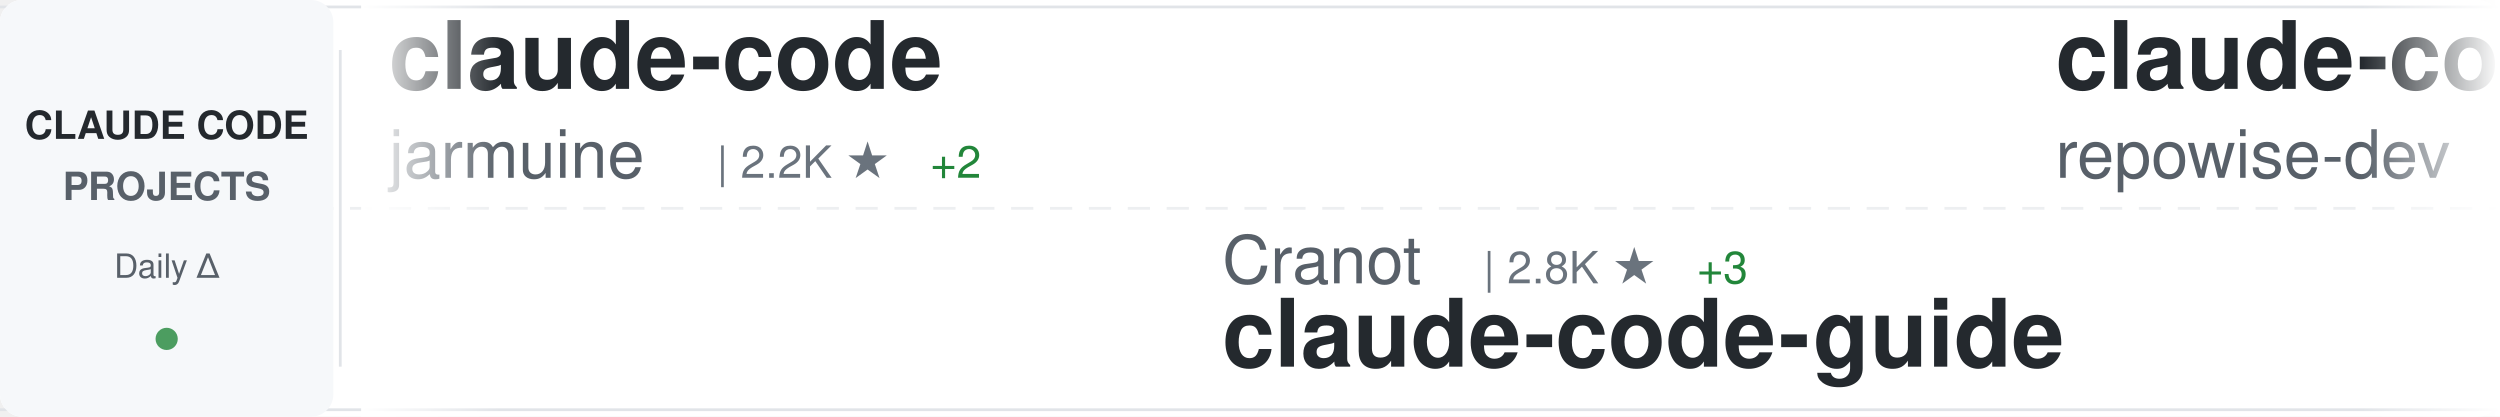
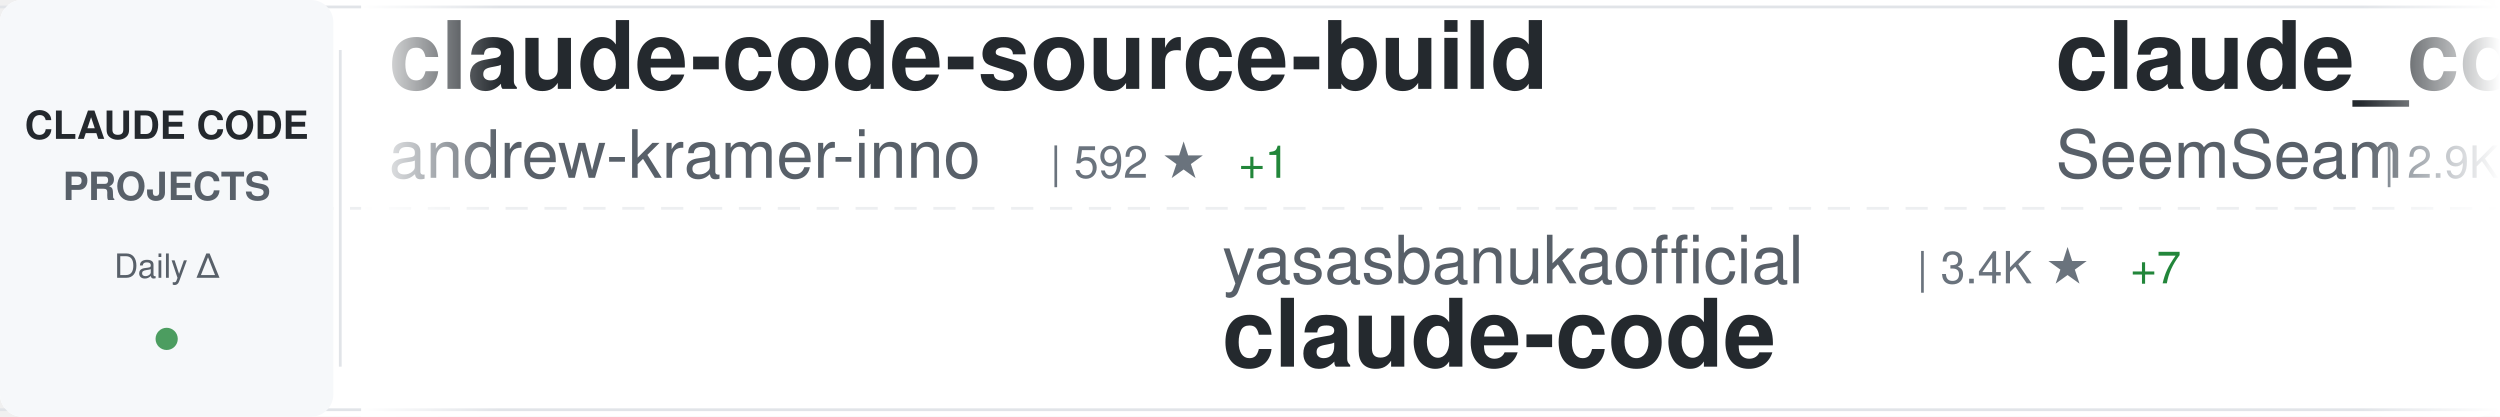
<svg xmlns="http://www.w3.org/2000/svg" width="900" height="150">
  <defs>
    <linearGradient id="awesomeLeftFade" x1="0%" y1="0%" x2="100%" y2="0%">
      <stop offset="0%" style="stop-color:#ffffff;stop-opacity:1" />
      <stop offset="100%" style="stop-color:#ffffff;stop-opacity:0" />
    </linearGradient>
    <linearGradient id="awesomeRightFade" x1="0%" y1="0%" x2="100%" y2="0%">
      <stop offset="0%" style="stop-color:#ffffff;stop-opacity:0" />
      <stop offset="100%" style="stop-color:#ffffff;stop-opacity:1" />
    </linearGradient>
  </defs>
  <rect width="900" height="150" fill="#ffffff" rx="8" />
  <rect x="0" y="2" width="900" height="1" fill="#e1e4e8" />
  <rect x="0" y="147" width="900" height="1" fill="#e1e4e8" />
  <line x1="0" y1="75" x2="900" y2="75" stroke="#e1e4e8" stroke-width="1" stroke-dasharray="8 6" opacity="0.6" />
  <rect x="0" y="0" width="120" height="150" fill="#f6f8fa" rx="8" />
  <text x="60" y="50" font-family="-apple-system, BlinkMacSystemFont, 'Segoe UI', Helvetica, Arial, sans-serif" font-size="14" font-weight="600" fill="#24292e" text-anchor="middle">CLAUDE CODE</text>
  <text x="60" y="72" font-family="-apple-system, BlinkMacSystemFont, 'Segoe UI', Helvetica, Arial, sans-serif" font-size="14" font-weight="600" fill="#586069" text-anchor="middle">PROJECTS</text>
  <text x="60" y="100" font-family="-apple-system, BlinkMacSystemFont, 'Segoe UI', Helvetica, Arial, sans-serif" font-size="12" font-weight="500" fill="#586069" text-anchor="middle">Daily Δ</text>
  <circle cx="60" cy="122" r="4" fill="#22863a" opacity="0.8" />
  <rect x="122" y="18" width="1" height="114" fill="#e1e4e8" />
  <clipPath id="awesomeTickerClip">
    <rect x="130" y="0" width="770" height="150" />
  </clipPath>
  <g clip-path="url(#awesomeTickerClip)">
    <g id="awesomeTickerItems">
      <animateTransform attributeName="transform" attributeType="XML" type="translate" from="0 0" to="-3000 0" dur="54s" repeatCount="indefinite" />
      <g transform="translate(0, 0)">
-         <text x="140" y="32" font-family="-apple-system, BlinkMacSystemFont, 'Segoe UI', Helvetica, Arial, sans-serif" font-size="34" font-weight="600" fill="#24292e">claude-code</text>
-         <text x="140" y="64" font-family="-apple-system, BlinkMacSystemFont, 'Segoe UI', Helvetica, Arial, sans-serif" font-size="24" font-weight="400" fill="#586069">jarmuine</text>
-         <text x="258" y="64" font-family="-apple-system, BlinkMacSystemFont, 'Segoe UI', Helvetica, Arial, sans-serif" font-size="16" font-weight="500" fill="#6a737d">| 2.2K ★</text>
-         <text x="335" y="64" font-family="-apple-system, BlinkMacSystemFont, 'Segoe UI', Helvetica, Arial, sans-serif" font-size="16" font-weight="500" fill="#22863a"> +2</text>
+         <text x="140" y="32" font-family="-apple-system, BlinkMacSystemFont, 'Segoe UI', Helvetica, Arial, sans-serif" font-size="34" font-weight="600" fill="#24292e">claude-code-source-build</text>
+         <text x="140" y="64" font-family="-apple-system, BlinkMacSystemFont, 'Segoe UI', Helvetica, Arial, sans-serif" font-size="24" font-weight="400" fill="#586069">andrew-kramer-inno</text>
+         <text x="378" y="64" font-family="-apple-system, BlinkMacSystemFont, 'Segoe UI', Helvetica, Arial, sans-serif" font-size="16" font-weight="500" fill="#6a737d">| 592 ★</text>
+         <text x="446" y="64" font-family="-apple-system, BlinkMacSystemFont, 'Segoe UI', Helvetica, Arial, sans-serif" font-size="16" font-weight="500" fill="#22863a"> +1</text>
      </g>
      <g transform="translate(300, 0)">
-         <text x="140" y="102" font-family="-apple-system, BlinkMacSystemFont, 'Segoe UI', Helvetica, Arial, sans-serif" font-size="24" font-weight="400" fill="#586069">Cranot</text>
-         <text x="234" y="102" font-family="-apple-system, BlinkMacSystemFont, 'Segoe UI', Helvetica, Arial, sans-serif" font-size="16" font-weight="500" fill="#6a737d">| 2.8K ★</text>
-         <text x="311" y="102" font-family="-apple-system, BlinkMacSystemFont, 'Segoe UI', Helvetica, Arial, sans-serif" font-size="16" font-weight="500" fill="#22863a"> +3</text>
-         <text x="140" y="132" font-family="-apple-system, BlinkMacSystemFont, 'Segoe UI', Helvetica, Arial, sans-serif" font-size="34" font-weight="600" fill="#24292e">claude-code-guide</text>
+         <text x="140" y="102" font-family="-apple-system, BlinkMacSystemFont, 'Segoe UI', Helvetica, Arial, sans-serif" font-size="24" font-weight="400" fill="#586069">yasasbanukaofficial</text>
+         <text x="390" y="102" font-family="-apple-system, BlinkMacSystemFont, 'Segoe UI', Helvetica, Arial, sans-serif" font-size="16" font-weight="500" fill="#6a737d">| 3.4K ★</text>
+         <text x="467" y="102" font-family="-apple-system, BlinkMacSystemFont, 'Segoe UI', Helvetica, Arial, sans-serif" font-size="16" font-weight="500" fill="#22863a"> +7</text>
+         <text x="140" y="132" font-family="-apple-system, BlinkMacSystemFont, 'Segoe UI', Helvetica, Arial, sans-serif" font-size="34" font-weight="600" fill="#24292e">claude-code</text>
      </g>
      <g transform="translate(600, 0)">
-         <text x="140" y="32" font-family="-apple-system, BlinkMacSystemFont, 'Segoe UI', Helvetica, Arial, sans-serif" font-size="34" font-weight="600" fill="#24292e">claude-code-prompts</text>
-         <text x="140" y="64" font-family="-apple-system, BlinkMacSystemFont, 'Segoe UI', Helvetica, Arial, sans-serif" font-size="24" font-weight="400" fill="#586069">repowise-dev</text>
-         <text x="306" y="64" font-family="-apple-system, BlinkMacSystemFont, 'Segoe UI', Helvetica, Arial, sans-serif" font-size="16" font-weight="500" fill="#6a737d">| 1.1K ★</text>
-         <text x="383" y="64" font-family="-apple-system, BlinkMacSystemFont, 'Segoe UI', Helvetica, Arial, sans-serif" font-size="16" font-weight="500" fill="#22863a"> +3</text>
+         <text x="140" y="32" font-family="-apple-system, BlinkMacSystemFont, 'Segoe UI', Helvetica, Arial, sans-serif" font-size="34" font-weight="600" fill="#24292e">claude_codex_bridge</text>
+         <text x="140" y="64" font-family="-apple-system, BlinkMacSystemFont, 'Segoe UI', Helvetica, Arial, sans-serif" font-size="24" font-weight="400" fill="#586069">SeemSeam</text>
+         <text x="258" y="64" font-family="-apple-system, BlinkMacSystemFont, 'Segoe UI', Helvetica, Arial, sans-serif" font-size="16" font-weight="500" fill="#6a737d">| 2.9K ★</text>
+         <text x="335" y="64" font-family="-apple-system, BlinkMacSystemFont, 'Segoe UI', Helvetica, Arial, sans-serif" font-size="16" font-weight="500" fill="#22863a"> +8</text>
      </g>
      <g transform="translate(900, 0)">
-         <text x="140" y="102" font-family="-apple-system, BlinkMacSystemFont, 'Segoe UI', Helvetica, Arial, sans-serif" font-size="24" font-weight="400" fill="#586069">Pimzino</text>
-         <text x="246" y="102" font-family="-apple-system, BlinkMacSystemFont, 'Segoe UI', Helvetica, Arial, sans-serif" font-size="16" font-weight="500" fill="#6a737d">| 3.8K ★</text>
-         <text x="323" y="102" font-family="-apple-system, BlinkMacSystemFont, 'Segoe UI', Helvetica, Arial, sans-serif" font-size="16" font-weight="500" fill="#22863a"> +1</text>
-         <text x="140" y="132" font-family="-apple-system, BlinkMacSystemFont, 'Segoe UI', Helvetica, Arial, sans-serif" font-size="34" font-weight="600" fill="#24292e">claude-code-spec-workflo...</text>
+         <text x="140" y="102" font-family="-apple-system, BlinkMacSystemFont, 'Segoe UI', Helvetica, Arial, sans-serif" font-size="24" font-weight="400" fill="#586069">LING71671</text>
+         <text x="270" y="102" font-family="-apple-system, BlinkMacSystemFont, 'Segoe UI', Helvetica, Arial, sans-serif" font-size="16" font-weight="500" fill="#6a737d">| 876 ★</text>
+         <text x="338" y="102" font-family="-apple-system, BlinkMacSystemFont, 'Segoe UI', Helvetica, Arial, sans-serif" font-size="16" font-weight="500" fill="#22863a"> +1</text>
+         <text x="140" y="132" font-family="-apple-system, BlinkMacSystemFont, 'Segoe UI', Helvetica, Arial, sans-serif" font-size="34" font-weight="600" fill="#24292e">Open-ClaudeCode</text>
      </g>
      <g transform="translate(1200, 0)">
-         <text x="140" y="32" font-family="-apple-system, BlinkMacSystemFont, 'Segoe UI', Helvetica, Arial, sans-serif" font-size="34" font-weight="600" fill="#24292e">claude-code-rust</text>
-         <text x="140" y="64" font-family="-apple-system, BlinkMacSystemFont, 'Segoe UI', Helvetica, Arial, sans-serif" font-size="24" font-weight="400" fill="#586069">lorryjovens-hub</text>
-         <text x="342" y="64" font-family="-apple-system, BlinkMacSystemFont, 'Segoe UI', Helvetica, Arial, sans-serif" font-size="16" font-weight="500" fill="#6a737d">| 1.6K ★</text>
-         <text x="419" y="64" font-family="-apple-system, BlinkMacSystemFont, 'Segoe UI', Helvetica, Arial, sans-serif" font-size="16" font-weight="500" fill="#22863a"> +1</text>
+         <text x="140" y="32" font-family="-apple-system, BlinkMacSystemFont, 'Segoe UI', Helvetica, Arial, sans-serif" font-size="34" font-weight="600" fill="#24292e">claude-skills</text>
+         <text x="140" y="64" font-family="-apple-system, BlinkMacSystemFont, 'Segoe UI', Helvetica, Arial, sans-serif" font-size="24" font-weight="400" fill="#586069">alirezarezvani</text>
+         <text x="330" y="64" font-family="-apple-system, BlinkMacSystemFont, 'Segoe UI', Helvetica, Arial, sans-serif" font-size="16" font-weight="500" fill="#6a737d">| 17.1K ★</text>
+         <text x="416" y="64" font-family="-apple-system, BlinkMacSystemFont, 'Segoe UI', Helvetica, Arial, sans-serif" font-size="16" font-weight="500" fill="#22863a"> +101</text>
      </g>
      <g transform="translate(1500, 0)">
-         <text x="140" y="102" font-family="-apple-system, BlinkMacSystemFont, 'Segoe UI', Helvetica, Arial, sans-serif" font-size="24" font-weight="400" fill="#586069">multica-ai</text>
-         <text x="282" y="102" font-family="-apple-system, BlinkMacSystemFont, 'Segoe UI', Helvetica, Arial, sans-serif" font-size="16" font-weight="500" fill="#6a737d">| 167.3K ★</text>
-         <text x="377" y="102" font-family="-apple-system, BlinkMacSystemFont, 'Segoe UI', Helvetica, Arial, sans-serif" font-size="16" font-weight="500" fill="#22863a"> +966</text>
-         <text x="140" y="132" font-family="-apple-system, BlinkMacSystemFont, 'Segoe UI', Helvetica, Arial, sans-serif" font-size="34" font-weight="600" fill="#24292e">andrej-karpathy-skills</text>
+         <text x="140" y="102" font-family="-apple-system, BlinkMacSystemFont, 'Segoe UI', Helvetica, Arial, sans-serif" font-size="24" font-weight="400" fill="#586069">AprilNEA</text>
+         <text x="258" y="102" font-family="-apple-system, BlinkMacSystemFont, 'Segoe UI', Helvetica, Arial, sans-serif" font-size="16" font-weight="500" fill="#6a737d">| 383 ★</text>
+         <text x="140" y="132" font-family="-apple-system, BlinkMacSystemFont, 'Segoe UI', Helvetica, Arial, sans-serif" font-size="34" font-weight="600" fill="#24292e">claude-code-source</text>
      </g>
      <g transform="translate(1800, 0)">
        <text x="140" y="32" font-family="-apple-system, BlinkMacSystemFont, 'Segoe UI', Helvetica, Arial, sans-serif" font-size="34" font-weight="600" fill="#24292e">free-claude-code</text>
        <text x="140" y="64" font-family="-apple-system, BlinkMacSystemFont, 'Segoe UI', Helvetica, Arial, sans-serif" font-size="24" font-weight="400" fill="#586069">Alishahryar1</text>
-         <text x="306" y="64" font-family="-apple-system, BlinkMacSystemFont, 'Segoe UI', Helvetica, Arial, sans-serif" font-size="16" font-weight="500" fill="#6a737d">| 32.2K ★</text>
-         <text x="392" y="64" font-family="-apple-system, BlinkMacSystemFont, 'Segoe UI', Helvetica, Arial, sans-serif" font-size="16" font-weight="500" fill="#22863a"> +233</text>
+         <text x="306" y="64" font-family="-apple-system, BlinkMacSystemFont, 'Segoe UI', Helvetica, Arial, sans-serif" font-size="16" font-weight="500" fill="#6a737d">| 32.3K ★</text>
+         <text x="392" y="64" font-family="-apple-system, BlinkMacSystemFont, 'Segoe UI', Helvetica, Arial, sans-serif" font-size="16" font-weight="500" fill="#22863a"> +265</text>
      </g>
      <g transform="translate(2100, 0)">
-         <text x="140" y="102" font-family="-apple-system, BlinkMacSystemFont, 'Segoe UI', Helvetica, Arial, sans-serif" font-size="24" font-weight="400" fill="#586069">oboard</text>
-         <text x="234" y="102" font-family="-apple-system, BlinkMacSystemFont, 'Segoe UI', Helvetica, Arial, sans-serif" font-size="16" font-weight="500" fill="#6a737d">| 3.2K ★</text>
-         <text x="311" y="102" font-family="-apple-system, BlinkMacSystemFont, 'Segoe UI', Helvetica, Arial, sans-serif" font-size="16" font-weight="500" fill="#22863a"> +3</text>
-         <text x="140" y="132" font-family="-apple-system, BlinkMacSystemFont, 'Segoe UI', Helvetica, Arial, sans-serif" font-size="34" font-weight="600" fill="#24292e">claude-code-rev</text>
+         <text x="140" y="102" font-family="-apple-system, BlinkMacSystemFont, 'Segoe UI', Helvetica, Arial, sans-serif" font-size="24" font-weight="400" fill="#586069">sugyan</text>
+         <text x="234" y="102" font-family="-apple-system, BlinkMacSystemFont, 'Segoe UI', Helvetica, Arial, sans-serif" font-size="16" font-weight="500" fill="#6a737d">| 1.1K ★</text>
+         <text x="140" y="132" font-family="-apple-system, BlinkMacSystemFont, 'Segoe UI', Helvetica, Arial, sans-serif" font-size="34" font-weight="600" fill="#24292e">claude-code-webui</text>
      </g>
      <g transform="translate(2400, 0)">
-         <text x="140" y="32" font-family="-apple-system, BlinkMacSystemFont, 'Segoe UI', Helvetica, Arial, sans-serif" font-size="34" font-weight="600" fill="#24292e">sc-claude-code-files</text>
-         <text x="140" y="64" font-family="-apple-system, BlinkMacSystemFont, 'Segoe UI', Helvetica, Arial, sans-serif" font-size="24" font-weight="400" fill="#586069">https-deeplearning-ai</text>
-         <text x="414" y="64" font-family="-apple-system, BlinkMacSystemFont, 'Segoe UI', Helvetica, Arial, sans-serif" font-size="16" font-weight="500" fill="#6a737d">| 522 ★</text>
+         <text x="140" y="32" font-family="-apple-system, BlinkMacSystemFont, 'Segoe UI', Helvetica, Arial, sans-serif" font-size="34" font-weight="600" fill="#24292e">claude-code-local</text>
+         <text x="140" y="64" font-family="-apple-system, BlinkMacSystemFont, 'Segoe UI', Helvetica, Arial, sans-serif" font-size="24" font-weight="400" fill="#586069">nicedreamzapp</text>
+         <text x="318" y="64" font-family="-apple-system, BlinkMacSystemFont, 'Segoe UI', Helvetica, Arial, sans-serif" font-size="16" font-weight="500" fill="#6a737d">| 2.7K ★</text>
+         <text x="395" y="64" font-family="-apple-system, BlinkMacSystemFont, 'Segoe UI', Helvetica, Arial, sans-serif" font-size="16" font-weight="500" fill="#22863a"> +3</text>
      </g>
      <g transform="translate(2700, 0)">
-         <text x="140" y="102" font-family="-apple-system, BlinkMacSystemFont, 'Segoe UI', Helvetica, Arial, sans-serif" font-size="24" font-weight="400" fill="#586069">ykdojo</text>
-         <text x="234" y="102" font-family="-apple-system, BlinkMacSystemFont, 'Segoe UI', Helvetica, Arial, sans-serif" font-size="16" font-weight="500" fill="#6a737d">| 8.6K ★</text>
-         <text x="311" y="102" font-family="-apple-system, BlinkMacSystemFont, 'Segoe UI', Helvetica, Arial, sans-serif" font-size="16" font-weight="500" fill="#22863a"> +15</text>
-         <text x="140" y="132" font-family="-apple-system, BlinkMacSystemFont, 'Segoe UI', Helvetica, Arial, sans-serif" font-size="34" font-weight="600" fill="#24292e">claude-code-tips</text>
+         <text x="140" y="102" font-family="-apple-system, BlinkMacSystemFont, 'Segoe UI', Helvetica, Arial, sans-serif" font-size="24" font-weight="400" fill="#586069">Chachamaru127</text>
+         <text x="318" y="102" font-family="-apple-system, BlinkMacSystemFont, 'Segoe UI', Helvetica, Arial, sans-serif" font-size="16" font-weight="500" fill="#6a737d">| 2.6K ★</text>
+         <text x="395" y="102" font-family="-apple-system, BlinkMacSystemFont, 'Segoe UI', Helvetica, Arial, sans-serif" font-size="16" font-weight="500" fill="#22863a"> +22</text>
+         <text x="140" y="132" font-family="-apple-system, BlinkMacSystemFont, 'Segoe UI', Helvetica, Arial, sans-serif" font-size="34" font-weight="600" fill="#24292e">claude-code-harness</text>
      </g>
      <g transform="translate(3000, 0)">
-         <text x="140" y="32" font-family="-apple-system, BlinkMacSystemFont, 'Segoe UI', Helvetica, Arial, sans-serif" font-size="34" font-weight="600" fill="#24292e">claude-code</text>
-         <text x="140" y="64" font-family="-apple-system, BlinkMacSystemFont, 'Segoe UI', Helvetica, Arial, sans-serif" font-size="24" font-weight="400" fill="#586069">jarmuine</text>
-         <text x="258" y="64" font-family="-apple-system, BlinkMacSystemFont, 'Segoe UI', Helvetica, Arial, sans-serif" font-size="16" font-weight="500" fill="#6a737d">| 2.2K ★</text>
-         <text x="335" y="64" font-family="-apple-system, BlinkMacSystemFont, 'Segoe UI', Helvetica, Arial, sans-serif" font-size="16" font-weight="500" fill="#22863a"> +2</text>
+         <text x="140" y="32" font-family="-apple-system, BlinkMacSystemFont, 'Segoe UI', Helvetica, Arial, sans-serif" font-size="34" font-weight="600" fill="#24292e">claude-code-source-build</text>
+         <text x="140" y="64" font-family="-apple-system, BlinkMacSystemFont, 'Segoe UI', Helvetica, Arial, sans-serif" font-size="24" font-weight="400" fill="#586069">andrew-kramer-inno</text>
+         <text x="378" y="64" font-family="-apple-system, BlinkMacSystemFont, 'Segoe UI', Helvetica, Arial, sans-serif" font-size="16" font-weight="500" fill="#6a737d">| 592 ★</text>
+         <text x="446" y="64" font-family="-apple-system, BlinkMacSystemFont, 'Segoe UI', Helvetica, Arial, sans-serif" font-size="16" font-weight="500" fill="#22863a"> +1</text>
      </g>
      <g transform="translate(3300, 0)">
-         <text x="140" y="102" font-family="-apple-system, BlinkMacSystemFont, 'Segoe UI', Helvetica, Arial, sans-serif" font-size="24" font-weight="400" fill="#586069">Cranot</text>
-         <text x="234" y="102" font-family="-apple-system, BlinkMacSystemFont, 'Segoe UI', Helvetica, Arial, sans-serif" font-size="16" font-weight="500" fill="#6a737d">| 2.8K ★</text>
-         <text x="311" y="102" font-family="-apple-system, BlinkMacSystemFont, 'Segoe UI', Helvetica, Arial, sans-serif" font-size="16" font-weight="500" fill="#22863a"> +3</text>
-         <text x="140" y="132" font-family="-apple-system, BlinkMacSystemFont, 'Segoe UI', Helvetica, Arial, sans-serif" font-size="34" font-weight="600" fill="#24292e">claude-code-guide</text>
+         <text x="140" y="102" font-family="-apple-system, BlinkMacSystemFont, 'Segoe UI', Helvetica, Arial, sans-serif" font-size="24" font-weight="400" fill="#586069">yasasbanukaofficial</text>
+         <text x="390" y="102" font-family="-apple-system, BlinkMacSystemFont, 'Segoe UI', Helvetica, Arial, sans-serif" font-size="16" font-weight="500" fill="#6a737d">| 3.4K ★</text>
+         <text x="467" y="102" font-family="-apple-system, BlinkMacSystemFont, 'Segoe UI', Helvetica, Arial, sans-serif" font-size="16" font-weight="500" fill="#22863a"> +7</text>
+         <text x="140" y="132" font-family="-apple-system, BlinkMacSystemFont, 'Segoe UI', Helvetica, Arial, sans-serif" font-size="34" font-weight="600" fill="#24292e">claude-code</text>
      </g>
      <g transform="translate(3600, 0)">
-         <text x="140" y="32" font-family="-apple-system, BlinkMacSystemFont, 'Segoe UI', Helvetica, Arial, sans-serif" font-size="34" font-weight="600" fill="#24292e">claude-code-prompts</text>
-         <text x="140" y="64" font-family="-apple-system, BlinkMacSystemFont, 'Segoe UI', Helvetica, Arial, sans-serif" font-size="24" font-weight="400" fill="#586069">repowise-dev</text>
-         <text x="306" y="64" font-family="-apple-system, BlinkMacSystemFont, 'Segoe UI', Helvetica, Arial, sans-serif" font-size="16" font-weight="500" fill="#6a737d">| 1.1K ★</text>
-         <text x="383" y="64" font-family="-apple-system, BlinkMacSystemFont, 'Segoe UI', Helvetica, Arial, sans-serif" font-size="16" font-weight="500" fill="#22863a"> +3</text>
+         <text x="140" y="32" font-family="-apple-system, BlinkMacSystemFont, 'Segoe UI', Helvetica, Arial, sans-serif" font-size="34" font-weight="600" fill="#24292e">claude_codex_bridge</text>
+         <text x="140" y="64" font-family="-apple-system, BlinkMacSystemFont, 'Segoe UI', Helvetica, Arial, sans-serif" font-size="24" font-weight="400" fill="#586069">SeemSeam</text>
+         <text x="258" y="64" font-family="-apple-system, BlinkMacSystemFont, 'Segoe UI', Helvetica, Arial, sans-serif" font-size="16" font-weight="500" fill="#6a737d">| 2.9K ★</text>
+         <text x="335" y="64" font-family="-apple-system, BlinkMacSystemFont, 'Segoe UI', Helvetica, Arial, sans-serif" font-size="16" font-weight="500" fill="#22863a"> +8</text>
      </g>
      <g transform="translate(3900, 0)">
-         <text x="140" y="102" font-family="-apple-system, BlinkMacSystemFont, 'Segoe UI', Helvetica, Arial, sans-serif" font-size="24" font-weight="400" fill="#586069">Pimzino</text>
-         <text x="246" y="102" font-family="-apple-system, BlinkMacSystemFont, 'Segoe UI', Helvetica, Arial, sans-serif" font-size="16" font-weight="500" fill="#6a737d">| 3.8K ★</text>
-         <text x="323" y="102" font-family="-apple-system, BlinkMacSystemFont, 'Segoe UI', Helvetica, Arial, sans-serif" font-size="16" font-weight="500" fill="#22863a"> +1</text>
-         <text x="140" y="132" font-family="-apple-system, BlinkMacSystemFont, 'Segoe UI', Helvetica, Arial, sans-serif" font-size="34" font-weight="600" fill="#24292e">claude-code-spec-workflo...</text>
+         <text x="140" y="102" font-family="-apple-system, BlinkMacSystemFont, 'Segoe UI', Helvetica, Arial, sans-serif" font-size="24" font-weight="400" fill="#586069">LING71671</text>
+         <text x="270" y="102" font-family="-apple-system, BlinkMacSystemFont, 'Segoe UI', Helvetica, Arial, sans-serif" font-size="16" font-weight="500" fill="#6a737d">| 876 ★</text>
+         <text x="338" y="102" font-family="-apple-system, BlinkMacSystemFont, 'Segoe UI', Helvetica, Arial, sans-serif" font-size="16" font-weight="500" fill="#22863a"> +1</text>
+         <text x="140" y="132" font-family="-apple-system, BlinkMacSystemFont, 'Segoe UI', Helvetica, Arial, sans-serif" font-size="34" font-weight="600" fill="#24292e">Open-ClaudeCode</text>
      </g>
    </g>
  </g>
  <rect x="130" y="0" width="50" height="150" fill="url(#awesomeLeftFade)" />
  <rect x="850" y="0" width="50" height="150" fill="url(#awesomeRightFade)" />
</svg>
